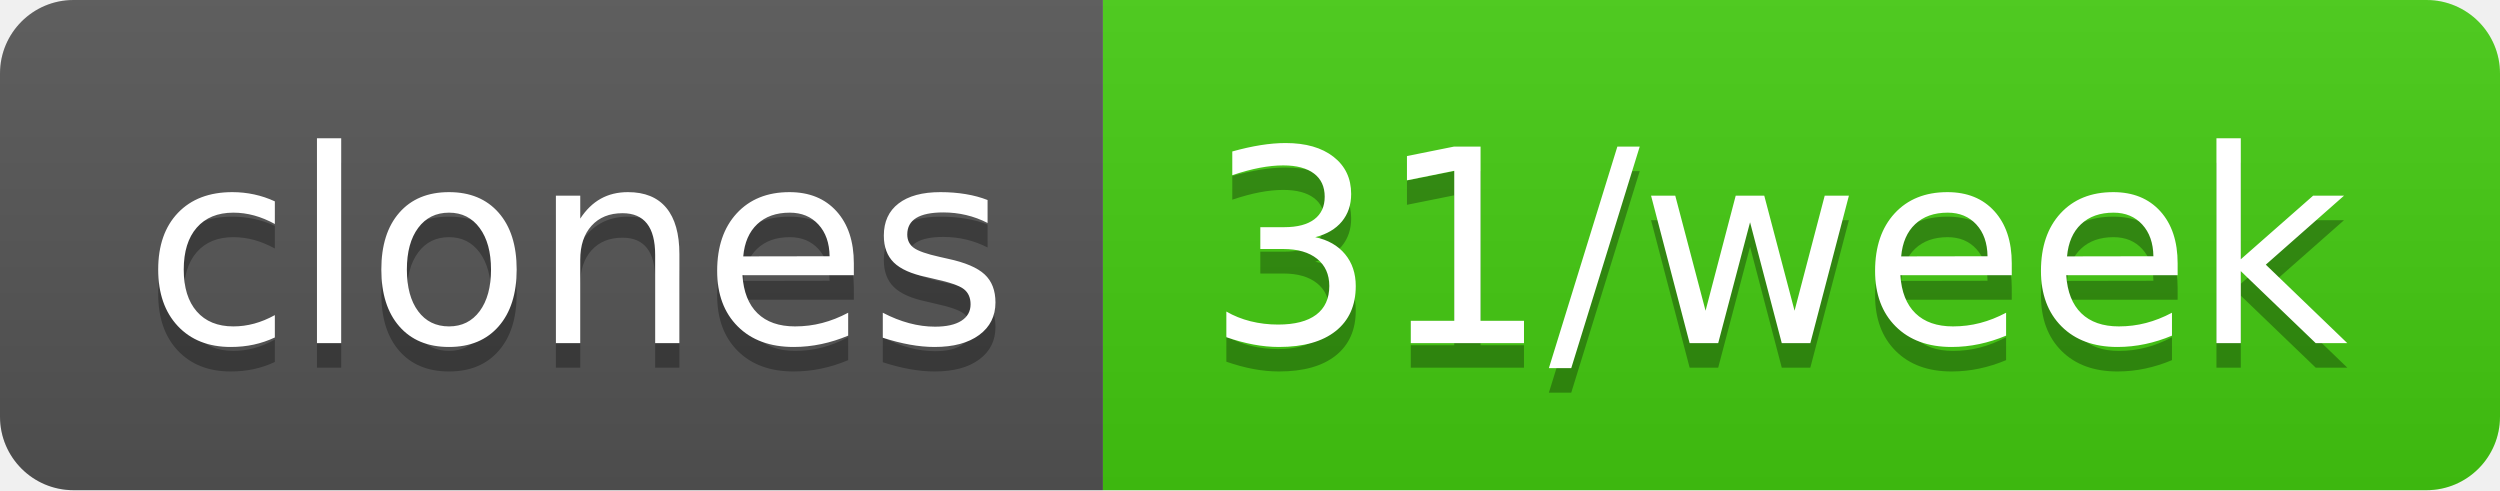
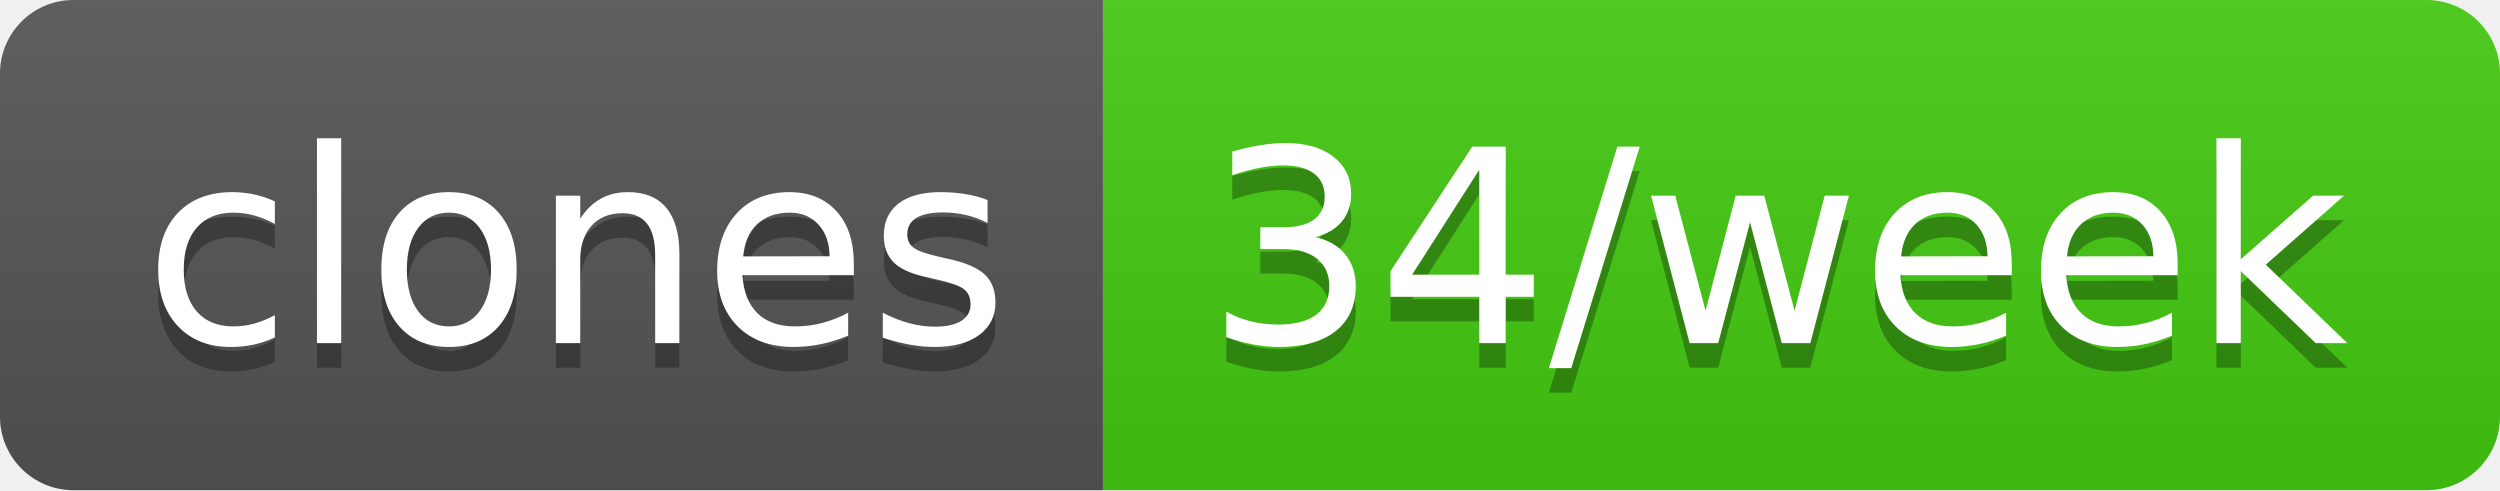
- <svg xmlns="http://www.w3.org/2000/svg" width="102" height="20" role="img" aria-label="clones: 31/week">
+ <svg xmlns="http://www.w3.org/2000/svg" width="102" height="20" role="img" aria-label="clones: 34/week">
  <linearGradient id="s" x2="0" y2="100%">
    <stop offset="0" stop-color="#bbb" stop-opacity=".1" />
    <stop offset="1" stop-opacity=".1" />
  </linearGradient>
  <clipPath id="r">
    <rect width="102" height="20" rx="3" fill="#fff" />
  </clipPath>
  <g clip-path="url(#r)">
    <rect width="45" height="20" fill="#555" />
    <rect x="45" width="57" height="20" fill="#4c1" />
    <rect width="102" height="20" fill="url(#s)" />
  </g>
  <g fill="#fff" text-anchor="middle" font-family="Verdana,Geneva,DejaVu Sans,sans-serif" text-rendering="geometricPrecision" font-size="110">
    <text aria-hidden="true" x="235" y="150" fill="#010101" fill-opacity=".3" transform="scale(.1)" textLength="350">clones</text>
    <text x="235" y="140" transform="scale(.1)" fill="#fff" textLength="350">clones</text>
-     <text aria-hidden="true" x="725" y="150" fill="#010101" fill-opacity=".3" transform="scale(.1)" textLength="470">31/week</text>
-     <text x="725" y="140" transform="scale(.1)" fill="#fff" textLength="470">31/week</text>
+     <text aria-hidden="true" x="725" y="150" fill="#010101" fill-opacity=".3" transform="scale(.1)" textLength="470">34/week</text>
+     <text x="725" y="140" transform="scale(.1)" fill="#fff" textLength="470">34/week</text>
  </g>
</svg>
